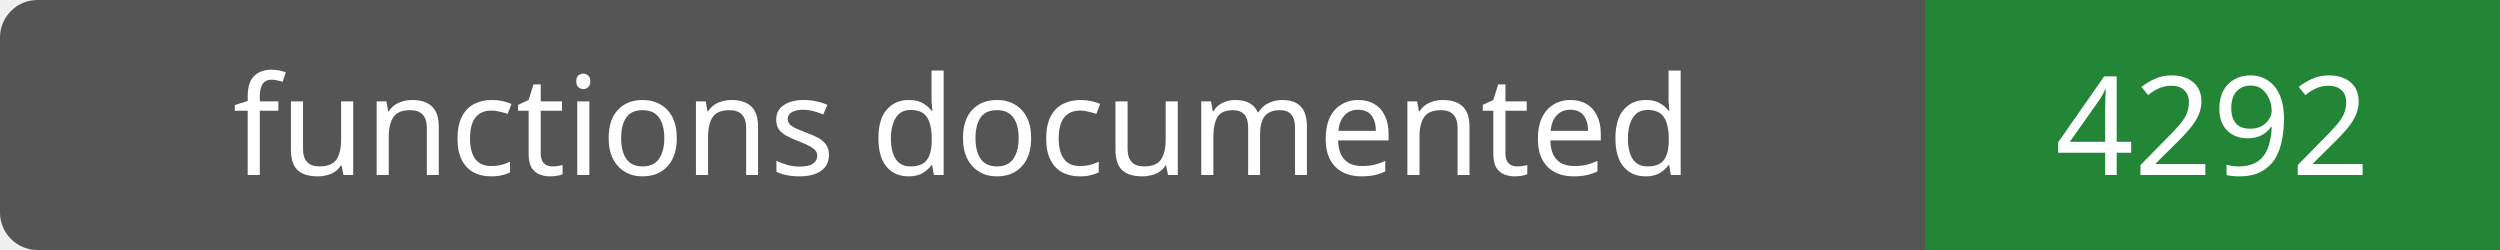
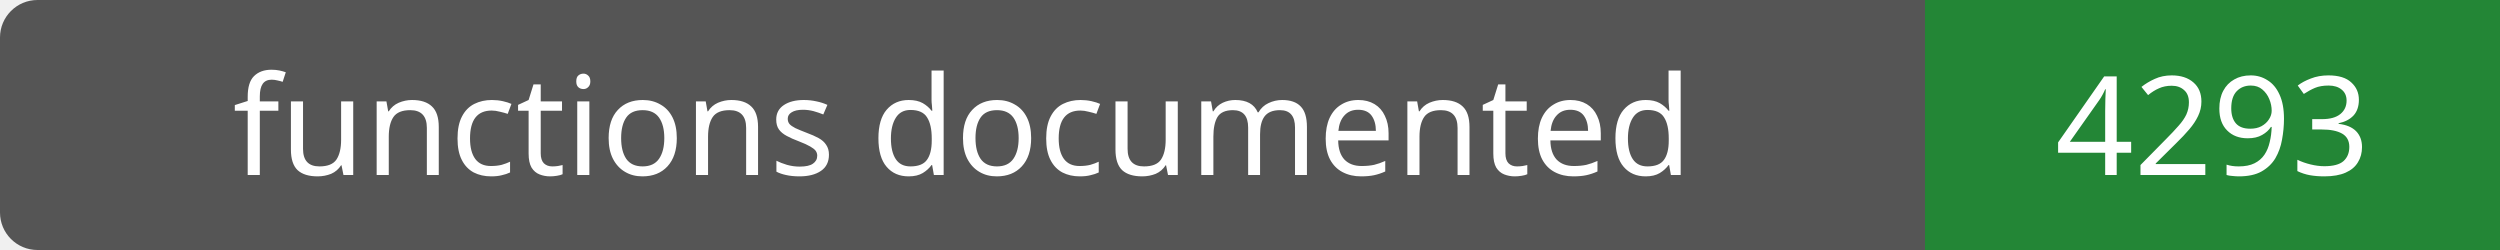
- <svg xmlns="http://www.w3.org/2000/svg" width="200" height="20" role="img" aria-label="functions documented: 4292">
+ <svg xmlns="http://www.w3.org/2000/svg" width="200" height="20" role="img" aria-label="functions documented: 4293">
  <rect width="200" height="20" rx="3" fill="#555" />
  <path fill="#238636" d="M154 0h46v20H154z" />
  <g fill="#fff" text-anchor="middle" font-family="Verdana,sans-serif" font-size="11">
    <text x="77.0" y="14">functions documented</text>
-     <text x="177.0" y="14">4292</text>
+     <text x="177.0" y="14">4293</text>
  </g>
</svg>
